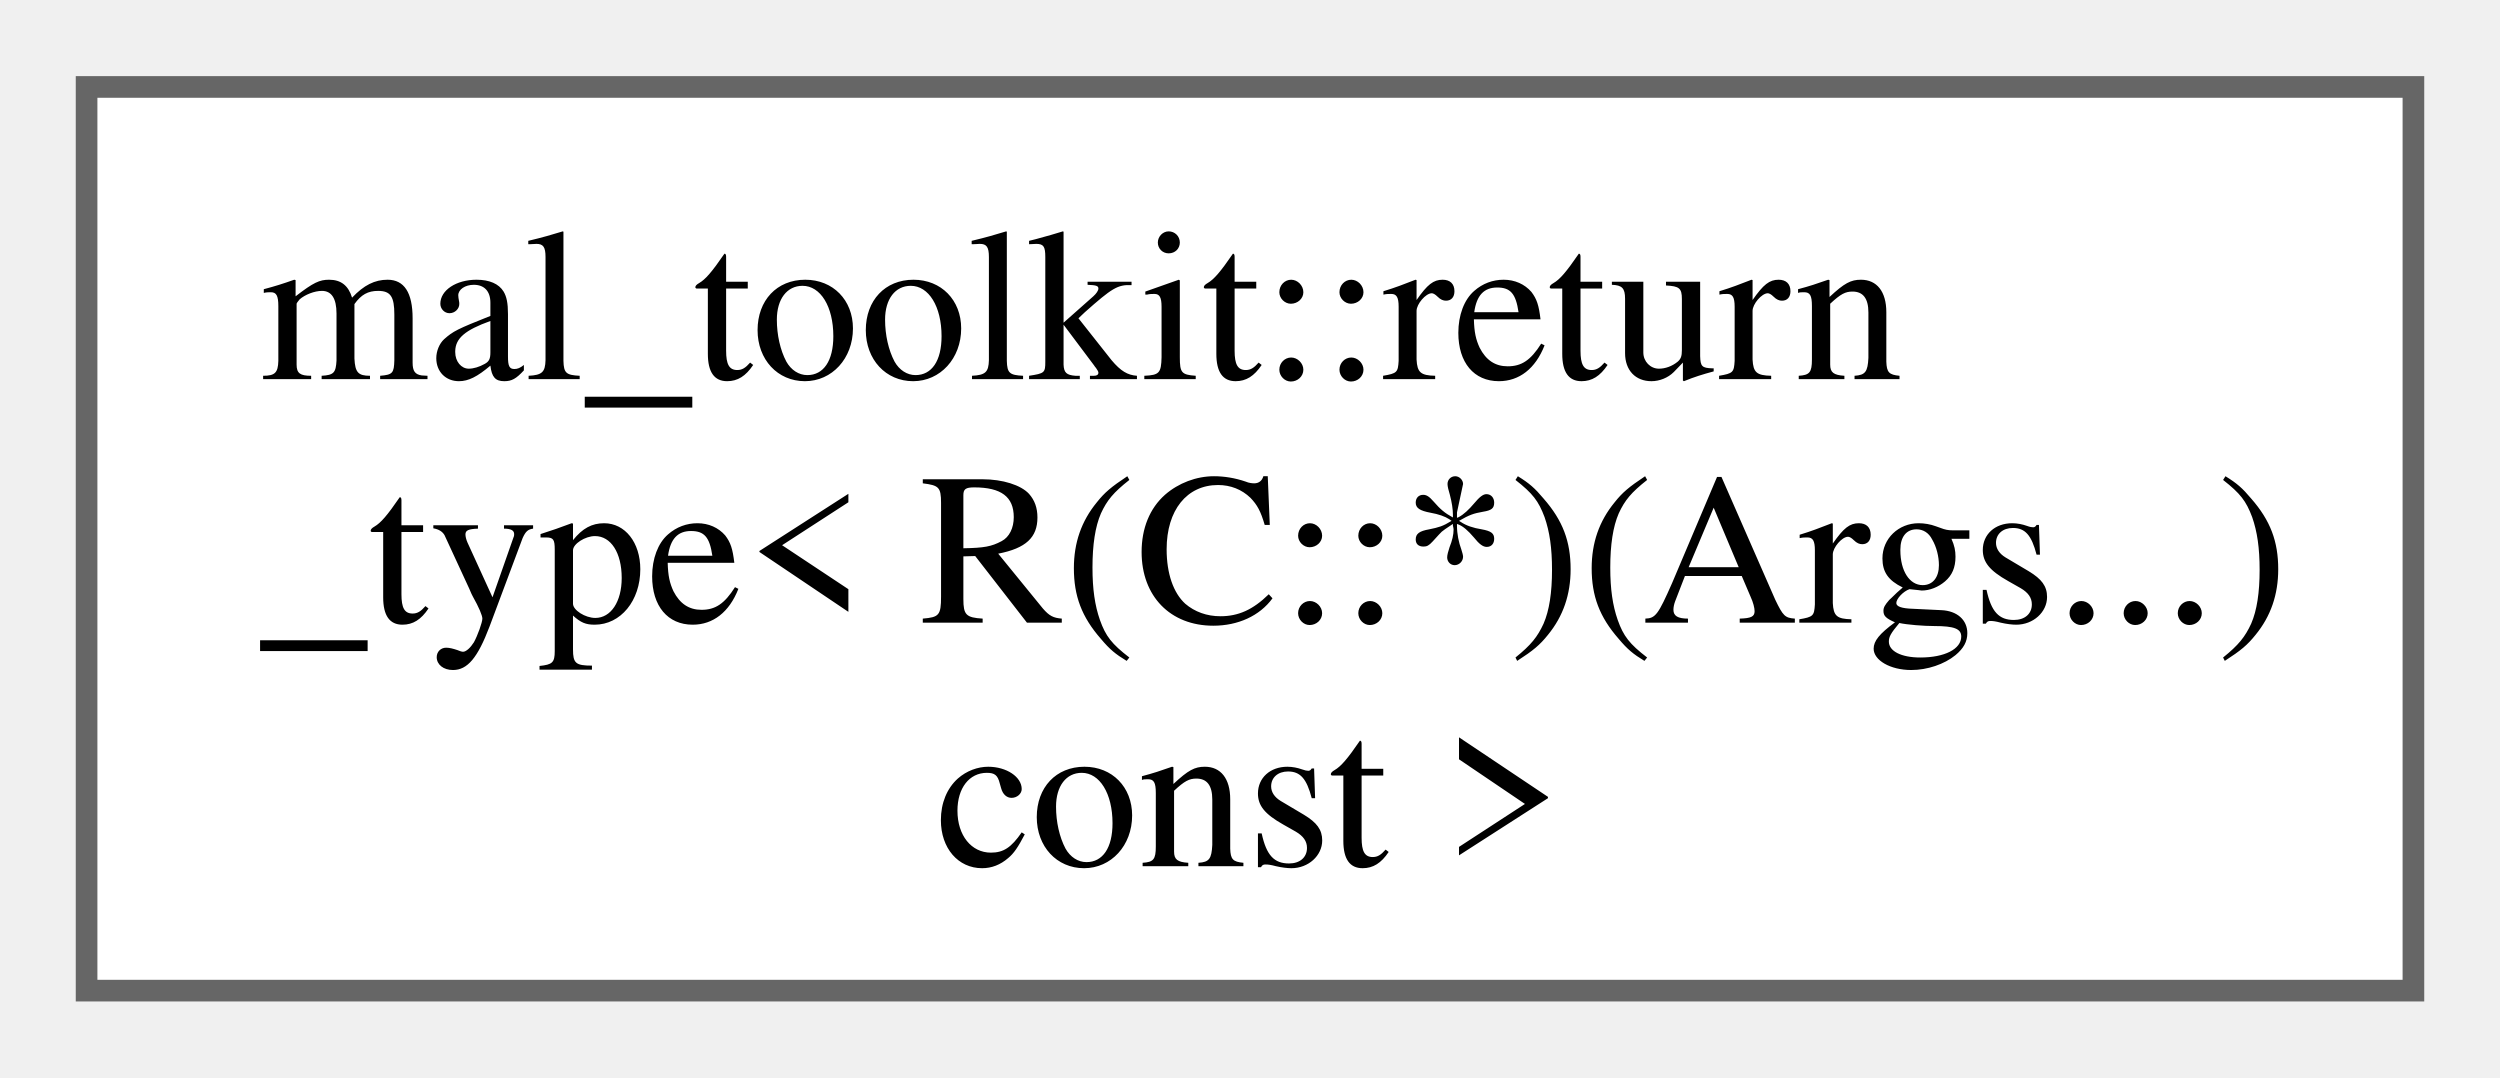
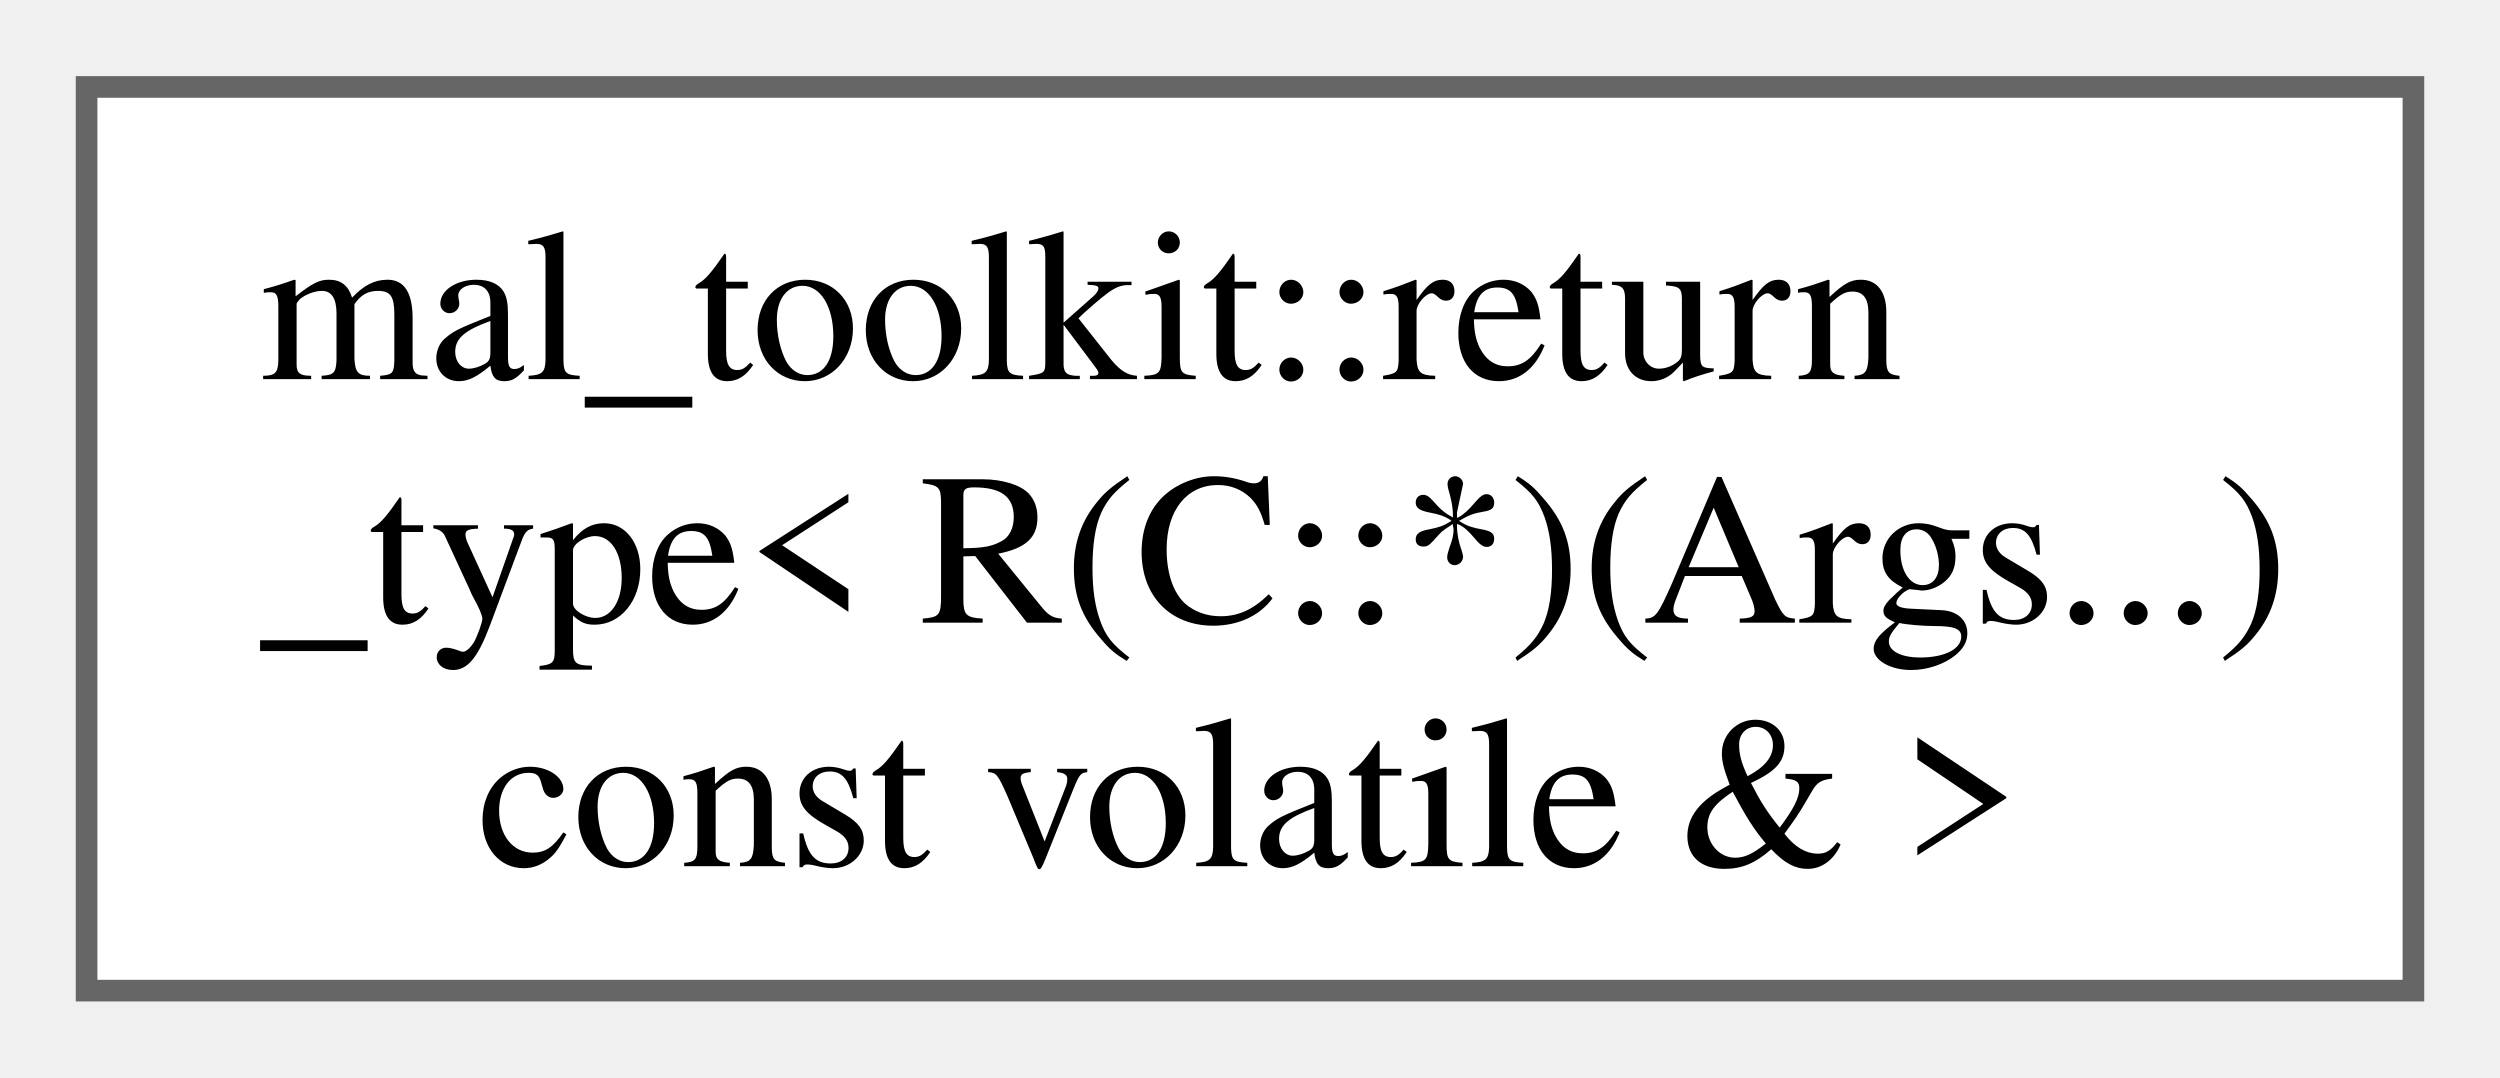
<svg xmlns="http://www.w3.org/2000/svg" xmlns:xlink="http://www.w3.org/1999/xlink" width="116pt" height="50pt" viewBox="0.00 0.00 115.50 49.75">
  <g id="graph0" class="graph" transform="scale(1 1) rotate(0) translate(4 45.75)">
    <g id="Node000000" class="node">
      <g id="a_Node000000">
-         <a xlink:href="d4/d84/structmal__toolkit_1_1return__type_3_01_r_07_c_1_1_5_08_07_args_8_8_8_08_01const_01_4.html" target="_top" xlink:title=" ">
+         <a xlink:href="d4/d43/structmal__toolkit_1_1return__type_3_01_r_07_c_1_1_5_08_07_args_8_8_8_08_01const_01volatile_01_6_01_4.html" target="_top" xlink:title=" ">
          <polygon fill="white" stroke="#666666" points="107.5,-41.75 0,-41.75 0,0 107.5,0 107.5,-41.75" />
          <text text-anchor="start" x="8" y="-28.25" font-family="Times,serif" font-size="10.00">mal_toolkit::return</text>
          <text text-anchor="start" x="8" y="-17" font-family="Times,serif" font-size="10.00">_type&lt; R(C::*)(Args...)</text>
-           <text text-anchor="middle" x="53.75" y="-5.75" font-family="Times,serif" font-size="10.00"> const &gt;</text>
+           <text text-anchor="middle" x="53.75" y="-5.75" font-family="Times,serif" font-size="10.00"> const volatile &amp; &gt;</text>
        </a>
      </g>
    </g>
  </g>
</svg>
